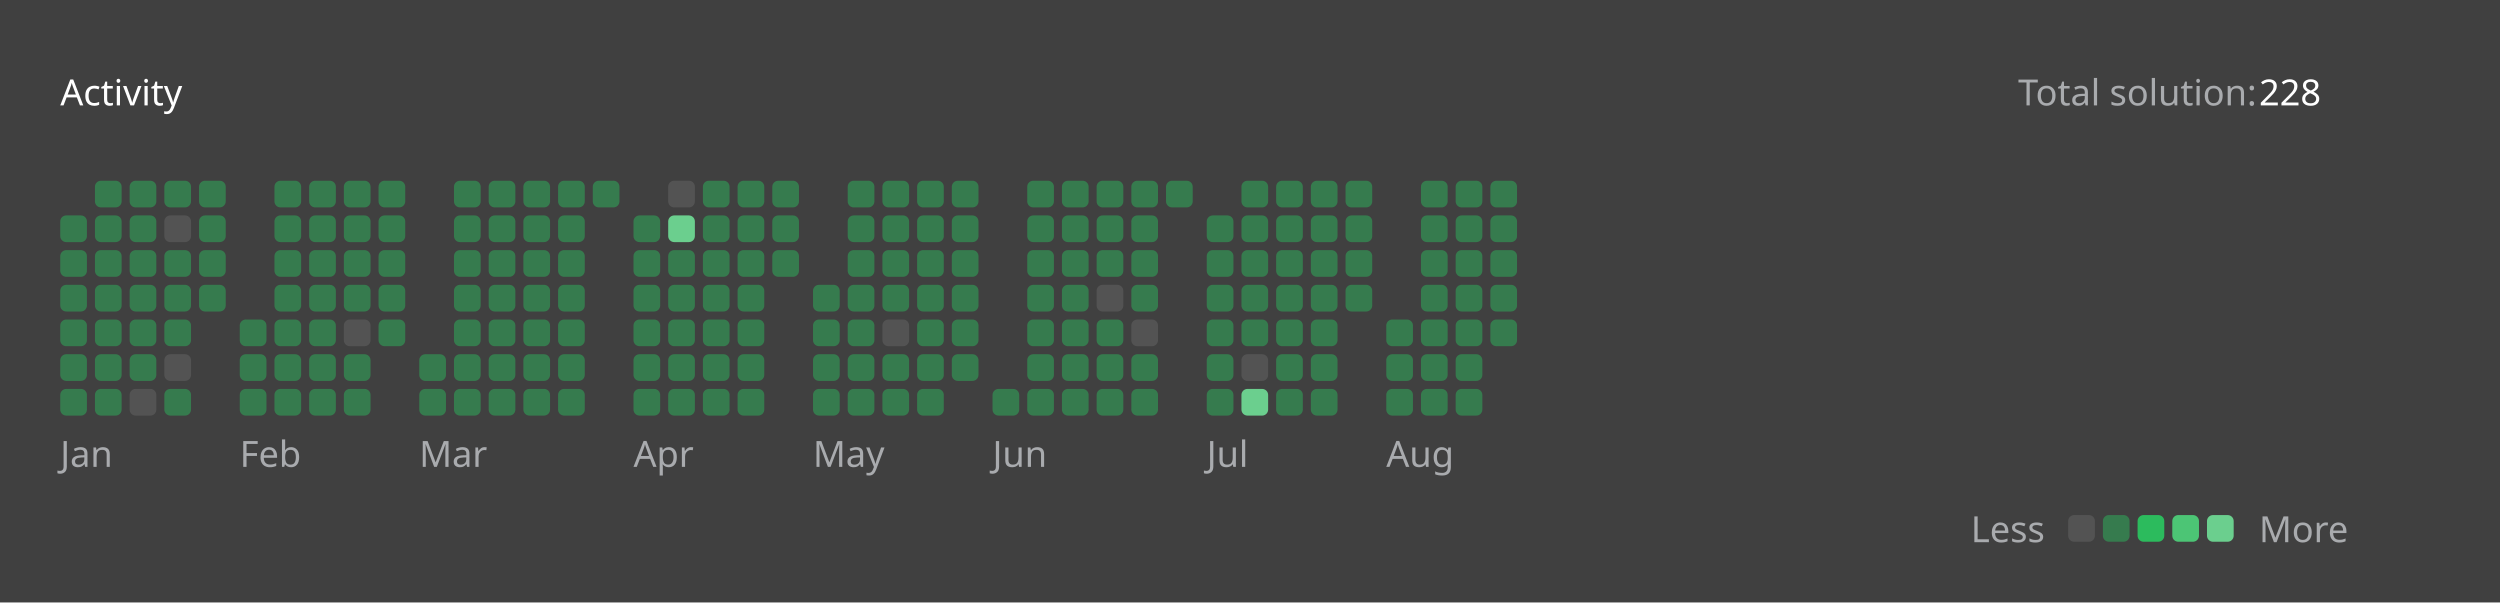
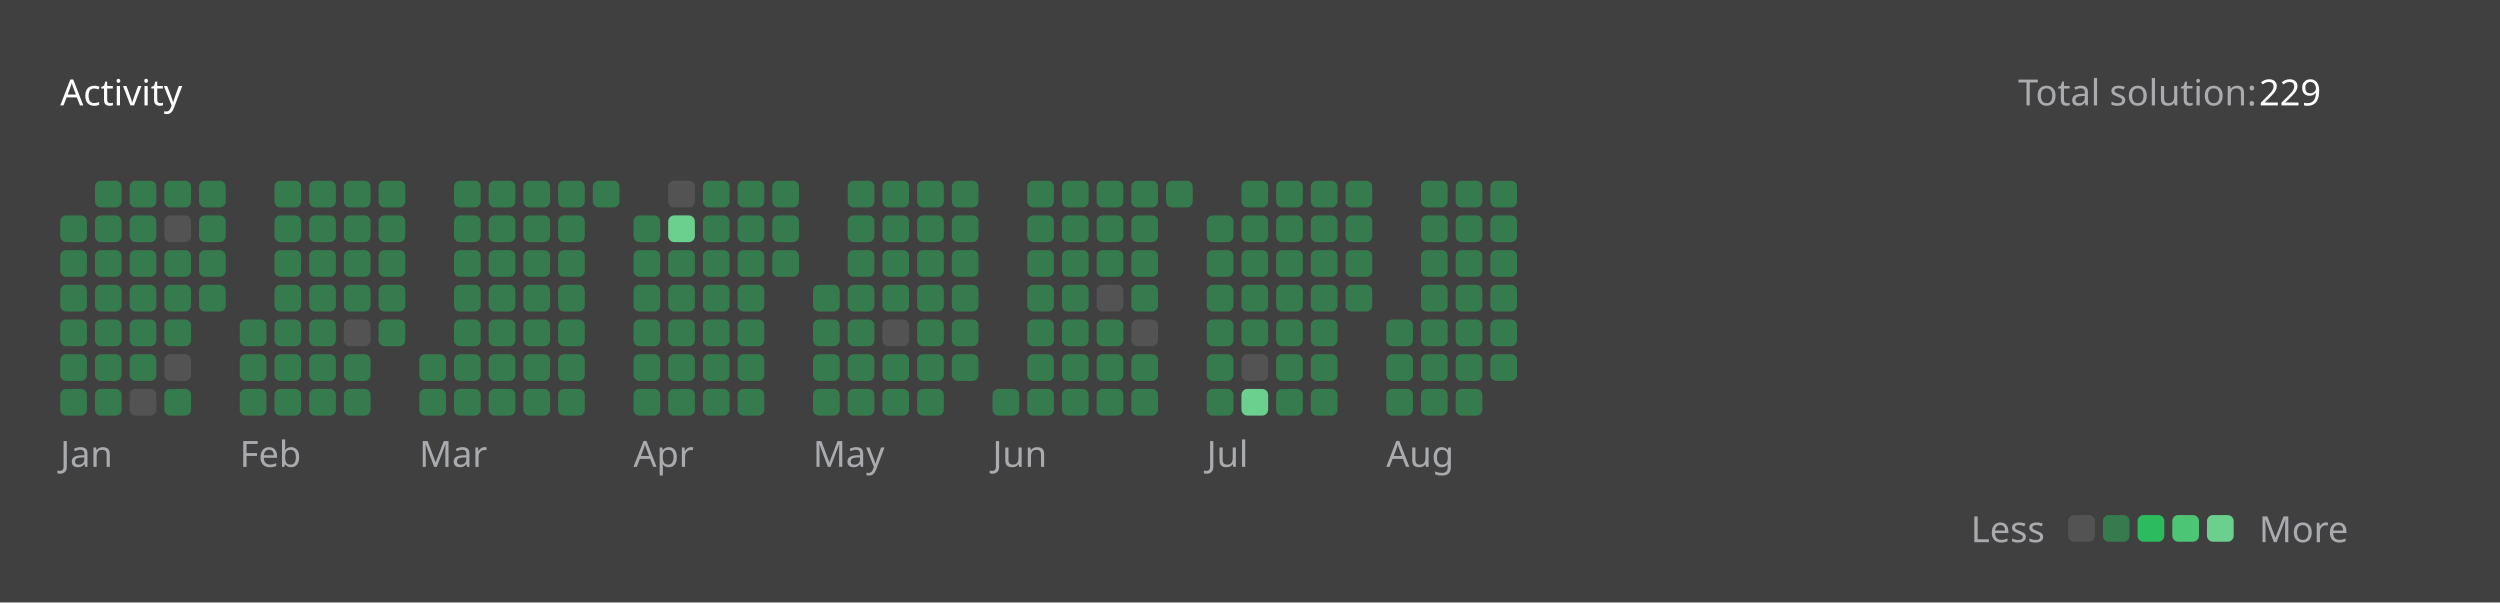
<svg xmlns="http://www.w3.org/2000/svg" version="1.1" height="200" width="830" viewBox="0 0 830 200">
  <style>*{font-family: "Segoe UI", Tahoma, Geneva, Verdana, sans-serif;}</style>
  <style>.title{font-weight: 500;font-size: 1rem;}</style>
  <style>.rotate-90{transform: rotate(-90deg);transform-origin: center;transform-box: fill-box;}</style>
  <style>.state{font-size: .75rem;}</style>
  <style>.light{color: #ffffff;fill: #ffffff;}</style>
  <style>.light-gray{color: #eff2f699;fill: #eff2f699;}</style>
  <style>.dark-gray{color: #ebebf54d;fill: #ebebf54d;}</style>
  <style>.gray{color: #747474;fill: #747474;}</style>
  <style>.orange{color: #ffa116;fill: #ffa116;}</style>
  <style>.background{color: #404040;fill: #404040;}</style>
  <style>.level-1-block{fill: #ffffff1a;}</style>
  <style>.level-2-block{fill: #2cb55d80;}</style>
  <style>.level-3-block{fill: #2cbb5dff;}</style>
  <style>.level-4-block{fill: #4cc575ff;}</style>
  <style>.level-5-block{fill: #6bcf8eff;}</style>
  <rect fill="#404040" x="0" y="0" width="830" height="200" rx="0.5rem" />
  <g text-anchor="start" text-decoration="1" class="title">
    <text x="20" y="35">
      <tspan class="light">Activity</tspan>
      <tspan class="orange" />
    </text>
  </g>
  <g class="state">
    <text x="670" y="35" class="light-gray"> Total solution: </text>
-     <text x="750" y="35" class="light"> 228 </text>
+     <text x="750" y="35" class="light"> 229 </text>
    <text x="678.88" y="180" class="light-gray" text-anchor="end">Less</text>
    <rect x="686.64" y="171" width="8.86" height="8.86" rx="2" ry="2" class="level-1-block" />
    <rect x="698.16" y="171" width="8.86" height="8.86" rx="2" ry="2" class="level-2-block" />
    <rect x="709.68" y="171" width="8.86" height="8.86" rx="2" ry="2" class="level-3-block" />
    <rect x="721.2" y="171" width="8.86" height="8.86" rx="2" ry="2" class="level-4-block" />
    <rect x="732.72" y="171" width="8.86" height="8.86" rx="2" ry="2" class="level-5-block" />
    <text x="750" y="180" class="light-gray">More</text>
  </g>
  <g x="20" y="60">
    <g x="20" y="60">
      <g x="20.0" y="60">
        <rect x="20.0" y="71.52" width="8.86" height="8.86" rx="2" ry="2" class="level-2-block" />
        <rect x="20.0" y="83.04" width="8.86" height="8.86" rx="2" ry="2" class="level-2-block" />
        <rect x="20.0" y="94.56" width="8.86" height="8.86" rx="2" ry="2" class="level-2-block" />
        <rect x="20.0" y="106.08" width="8.86" height="8.86" rx="2" ry="2" class="level-2-block" />
        <rect x="20.0" y="117.6" width="8.86" height="8.86" rx="2" ry="2" class="level-2-block" />
        <rect x="20.0" y="129.12" width="8.86" height="8.86" rx="2" ry="2" class="level-2-block" />
      </g>
      <g x="31.52" y="60">
        <rect x="31.52" y="60.0" width="8.86" height="8.86" rx="2" ry="2" class="level-2-block" />
        <rect x="31.52" y="71.52" width="8.86" height="8.86" rx="2" ry="2" class="level-2-block" />
        <rect x="31.52" y="83.04" width="8.86" height="8.86" rx="2" ry="2" class="level-2-block" />
        <rect x="31.52" y="94.56" width="8.86" height="8.86" rx="2" ry="2" class="level-2-block" />
        <rect x="31.52" y="106.08" width="8.86" height="8.86" rx="2" ry="2" class="level-2-block" />
        <rect x="31.52" y="117.6" width="8.86" height="8.86" rx="2" ry="2" class="level-2-block" />
        <rect x="31.52" y="129.12" width="8.86" height="8.86" rx="2" ry="2" class="level-2-block" />
      </g>
      <g x="43.04" y="60">
        <rect x="43.04" y="60.0" width="8.86" height="8.86" rx="2" ry="2" class="level-2-block" />
        <rect x="43.04" y="71.52" width="8.86" height="8.86" rx="2" ry="2" class="level-2-block" />
        <rect x="43.04" y="83.04" width="8.86" height="8.86" rx="2" ry="2" class="level-2-block" />
        <rect x="43.04" y="94.56" width="8.86" height="8.86" rx="2" ry="2" class="level-2-block" />
        <rect x="43.04" y="106.08" width="8.86" height="8.86" rx="2" ry="2" class="level-2-block" />
        <rect x="43.04" y="117.6" width="8.86" height="8.86" rx="2" ry="2" class="level-2-block" />
        <rect x="43.04" y="129.12" width="8.86" height="8.86" rx="2" ry="2" class="level-1-block" />
      </g>
      <g x="54.56" y="60">
        <rect x="54.56" y="60.0" width="8.86" height="8.86" rx="2" ry="2" class="level-2-block" />
        <rect x="54.56" y="71.52" width="8.86" height="8.86" rx="2" ry="2" class="level-1-block" />
        <rect x="54.56" y="83.04" width="8.86" height="8.86" rx="2" ry="2" class="level-2-block" />
        <rect x="54.56" y="94.56" width="8.86" height="8.86" rx="2" ry="2" class="level-2-block" />
        <rect x="54.56" y="106.08" width="8.86" height="8.86" rx="2" ry="2" class="level-2-block" />
        <rect x="54.56" y="117.6" width="8.86" height="8.86" rx="2" ry="2" class="level-1-block" />
        <rect x="54.56" y="129.12" width="8.86" height="8.86" rx="2" ry="2" class="level-2-block" />
      </g>
      <g x="66.08" y="60">
        <rect x="66.08" y="60.0" width="8.86" height="8.86" rx="2" ry="2" class="level-2-block" />
        <rect x="66.08" y="71.52" width="8.86" height="8.86" rx="2" ry="2" class="level-2-block" />
        <rect x="66.08" y="83.04" width="8.86" height="8.86" rx="2" ry="2" class="level-2-block" />
        <rect x="66.08" y="94.56" width="8.86" height="8.86" rx="2" ry="2" class="level-2-block" />
      </g>
      <text x="20.0" y="155" class="light-gray state">Jan</text>
    </g>
  </g>
  <g x="79.6" y="60">
    <g x="79.6" y="60">
      <g x="79.6" y="60">
        <rect x="79.6" y="106.08" width="8.86" height="8.86" rx="2" ry="2" class="level-2-block" />
        <rect x="79.6" y="117.6" width="8.86" height="8.86" rx="2" ry="2" class="level-2-block" />
        <rect x="79.6" y="129.12" width="8.86" height="8.86" rx="2" ry="2" class="level-2-block" />
      </g>
      <g x="91.12" y="60">
        <rect x="91.12" y="60.0" width="8.86" height="8.86" rx="2" ry="2" class="level-2-block" />
        <rect x="91.12" y="71.52" width="8.86" height="8.86" rx="2" ry="2" class="level-2-block" />
        <rect x="91.12" y="83.04" width="8.86" height="8.86" rx="2" ry="2" class="level-2-block" />
        <rect x="91.12" y="94.56" width="8.86" height="8.86" rx="2" ry="2" class="level-2-block" />
        <rect x="91.12" y="106.08" width="8.86" height="8.86" rx="2" ry="2" class="level-2-block" />
        <rect x="91.12" y="117.6" width="8.86" height="8.86" rx="2" ry="2" class="level-2-block" />
        <rect x="91.12" y="129.12" width="8.86" height="8.86" rx="2" ry="2" class="level-2-block" />
      </g>
      <g x="102.64" y="60">
        <rect x="102.64" y="60.0" width="8.86" height="8.86" rx="2" ry="2" class="level-2-block" />
        <rect x="102.64" y="71.52" width="8.86" height="8.86" rx="2" ry="2" class="level-2-block" />
        <rect x="102.64" y="83.04" width="8.86" height="8.86" rx="2" ry="2" class="level-2-block" />
        <rect x="102.64" y="94.56" width="8.86" height="8.86" rx="2" ry="2" class="level-2-block" />
        <rect x="102.64" y="106.08" width="8.86" height="8.86" rx="2" ry="2" class="level-2-block" />
        <rect x="102.64" y="117.6" width="8.86" height="8.86" rx="2" ry="2" class="level-2-block" />
        <rect x="102.64" y="129.12" width="8.86" height="8.86" rx="2" ry="2" class="level-2-block" />
      </g>
      <g x="114.16" y="60">
        <rect x="114.16" y="60.0" width="8.86" height="8.86" rx="2" ry="2" class="level-2-block" />
        <rect x="114.16" y="71.52" width="8.86" height="8.86" rx="2" ry="2" class="level-2-block" />
        <rect x="114.16" y="83.04" width="8.86" height="8.86" rx="2" ry="2" class="level-2-block" />
        <rect x="114.16" y="94.56" width="8.86" height="8.86" rx="2" ry="2" class="level-2-block" />
        <rect x="114.16" y="106.08" width="8.86" height="8.86" rx="2" ry="2" class="level-1-block" />
        <rect x="114.16" y="117.6" width="8.86" height="8.86" rx="2" ry="2" class="level-2-block" />
        <rect x="114.16" y="129.12" width="8.86" height="8.86" rx="2" ry="2" class="level-2-block" />
      </g>
      <g x="125.68" y="60">
        <rect x="125.68" y="60.0" width="8.86" height="8.86" rx="2" ry="2" class="level-2-block" />
        <rect x="125.68" y="71.52" width="8.86" height="8.86" rx="2" ry="2" class="level-2-block" />
        <rect x="125.68" y="83.04" width="8.86" height="8.86" rx="2" ry="2" class="level-2-block" />
        <rect x="125.68" y="94.56" width="8.86" height="8.86" rx="2" ry="2" class="level-2-block" />
        <rect x="125.68" y="106.08" width="8.86" height="8.86" rx="2" ry="2" class="level-2-block" />
      </g>
      <text x="79.6" y="155" class="light-gray state">Feb</text>
    </g>
  </g>
  <g x="139.2" y="60">
    <g x="139.2" y="60">
      <g x="139.2" y="60">
        <rect x="139.2" y="117.6" width="8.86" height="8.86" rx="2" ry="2" class="level-2-block" />
        <rect x="139.2" y="129.12" width="8.86" height="8.86" rx="2" ry="2" class="level-2-block" />
      </g>
      <g x="150.72" y="60">
        <rect x="150.72" y="60.0" width="8.86" height="8.86" rx="2" ry="2" class="level-2-block" />
        <rect x="150.72" y="71.52" width="8.86" height="8.86" rx="2" ry="2" class="level-2-block" />
        <rect x="150.72" y="83.04" width="8.86" height="8.86" rx="2" ry="2" class="level-2-block" />
        <rect x="150.72" y="94.56" width="8.86" height="8.86" rx="2" ry="2" class="level-2-block" />
        <rect x="150.72" y="106.08" width="8.86" height="8.86" rx="2" ry="2" class="level-2-block" />
        <rect x="150.72" y="117.6" width="8.86" height="8.86" rx="2" ry="2" class="level-2-block" />
        <rect x="150.72" y="129.12" width="8.86" height="8.86" rx="2" ry="2" class="level-2-block" />
      </g>
      <g x="162.24" y="60">
        <rect x="162.24" y="60.0" width="8.86" height="8.86" rx="2" ry="2" class="level-2-block" />
        <rect x="162.24" y="71.52" width="8.86" height="8.86" rx="2" ry="2" class="level-2-block" />
        <rect x="162.24" y="83.04" width="8.86" height="8.86" rx="2" ry="2" class="level-2-block" />
        <rect x="162.24" y="94.56" width="8.86" height="8.86" rx="2" ry="2" class="level-2-block" />
        <rect x="162.24" y="106.08" width="8.86" height="8.86" rx="2" ry="2" class="level-2-block" />
        <rect x="162.24" y="117.6" width="8.86" height="8.86" rx="2" ry="2" class="level-2-block" />
        <rect x="162.24" y="129.12" width="8.86" height="8.86" rx="2" ry="2" class="level-2-block" />
      </g>
      <g x="173.76" y="60">
        <rect x="173.76" y="60.0" width="8.86" height="8.86" rx="2" ry="2" class="level-2-block" />
        <rect x="173.76" y="71.52" width="8.86" height="8.86" rx="2" ry="2" class="level-2-block" />
        <rect x="173.76" y="83.04" width="8.86" height="8.86" rx="2" ry="2" class="level-2-block" />
        <rect x="173.76" y="94.56" width="8.86" height="8.86" rx="2" ry="2" class="level-2-block" />
        <rect x="173.76" y="106.08" width="8.86" height="8.86" rx="2" ry="2" class="level-2-block" />
        <rect x="173.76" y="117.6" width="8.86" height="8.86" rx="2" ry="2" class="level-2-block" />
        <rect x="173.76" y="129.12" width="8.86" height="8.86" rx="2" ry="2" class="level-2-block" />
      </g>
      <g x="185.28" y="60">
        <rect x="185.28" y="60.0" width="8.86" height="8.86" rx="2" ry="2" class="level-2-block" />
        <rect x="185.28" y="71.52" width="8.86" height="8.86" rx="2" ry="2" class="level-2-block" />
        <rect x="185.28" y="83.04" width="8.86" height="8.86" rx="2" ry="2" class="level-2-block" />
        <rect x="185.28" y="94.56" width="8.86" height="8.86" rx="2" ry="2" class="level-2-block" />
        <rect x="185.28" y="106.08" width="8.86" height="8.86" rx="2" ry="2" class="level-2-block" />
        <rect x="185.28" y="117.6" width="8.86" height="8.86" rx="2" ry="2" class="level-2-block" />
        <rect x="185.28" y="129.12" width="8.86" height="8.86" rx="2" ry="2" class="level-2-block" />
      </g>
      <g x="196.8" y="60">
        <rect x="196.8" y="60.0" width="8.86" height="8.86" rx="2" ry="2" class="level-2-block" />
      </g>
      <text x="139.2" y="155" class="light-gray state">Mar</text>
    </g>
  </g>
  <g x="210.32" y="60">
    <g x="210.32" y="60">
      <g x="210.32" y="60">
        <rect x="210.32" y="71.52" width="8.86" height="8.86" rx="2" ry="2" class="level-2-block" />
        <rect x="210.32" y="83.04" width="8.86" height="8.86" rx="2" ry="2" class="level-2-block" />
        <rect x="210.32" y="94.56" width="8.86" height="8.86" rx="2" ry="2" class="level-2-block" />
        <rect x="210.32" y="106.08" width="8.86" height="8.86" rx="2" ry="2" class="level-2-block" />
        <rect x="210.32" y="117.6" width="8.86" height="8.86" rx="2" ry="2" class="level-2-block" />
        <rect x="210.32" y="129.12" width="8.86" height="8.86" rx="2" ry="2" class="level-2-block" />
      </g>
      <g x="221.84" y="60">
        <rect x="221.84" y="60.0" width="8.86" height="8.86" rx="2" ry="2" class="level-1-block" />
        <rect x="221.84" y="71.52" width="8.86" height="8.86" rx="2" ry="2" class="level-5-block" />
        <rect x="221.84" y="83.04" width="8.86" height="8.86" rx="2" ry="2" class="level-2-block" />
        <rect x="221.84" y="94.56" width="8.86" height="8.86" rx="2" ry="2" class="level-2-block" />
        <rect x="221.84" y="106.08" width="8.86" height="8.86" rx="2" ry="2" class="level-2-block" />
        <rect x="221.84" y="117.6" width="8.86" height="8.86" rx="2" ry="2" class="level-2-block" />
        <rect x="221.84" y="129.12" width="8.86" height="8.86" rx="2" ry="2" class="level-2-block" />
      </g>
      <g x="233.36" y="60">
        <rect x="233.36" y="60.0" width="8.86" height="8.86" rx="2" ry="2" class="level-2-block" />
        <rect x="233.36" y="71.52" width="8.86" height="8.86" rx="2" ry="2" class="level-2-block" />
        <rect x="233.36" y="83.04" width="8.86" height="8.86" rx="2" ry="2" class="level-2-block" />
        <rect x="233.36" y="94.56" width="8.86" height="8.86" rx="2" ry="2" class="level-2-block" />
        <rect x="233.36" y="106.08" width="8.86" height="8.86" rx="2" ry="2" class="level-2-block" />
        <rect x="233.36" y="117.6" width="8.86" height="8.86" rx="2" ry="2" class="level-2-block" />
        <rect x="233.36" y="129.12" width="8.86" height="8.86" rx="2" ry="2" class="level-2-block" />
      </g>
      <g x="244.88" y="60">
        <rect x="244.88" y="60.0" width="8.86" height="8.86" rx="2" ry="2" class="level-2-block" />
        <rect x="244.88" y="71.52" width="8.86" height="8.86" rx="2" ry="2" class="level-2-block" />
        <rect x="244.88" y="83.04" width="8.86" height="8.86" rx="2" ry="2" class="level-2-block" />
        <rect x="244.88" y="94.56" width="8.86" height="8.86" rx="2" ry="2" class="level-2-block" />
        <rect x="244.88" y="106.08" width="8.86" height="8.86" rx="2" ry="2" class="level-2-block" />
        <rect x="244.88" y="117.6" width="8.86" height="8.86" rx="2" ry="2" class="level-2-block" />
        <rect x="244.88" y="129.12" width="8.86" height="8.86" rx="2" ry="2" class="level-2-block" />
      </g>
      <g x="256.4" y="60">
        <rect x="256.4" y="60.0" width="8.86" height="8.86" rx="2" ry="2" class="level-2-block" />
        <rect x="256.4" y="71.52" width="8.86" height="8.86" rx="2" ry="2" class="level-2-block" />
        <rect x="256.4" y="83.04" width="8.86" height="8.86" rx="2" ry="2" class="level-2-block" />
      </g>
      <text x="210.32" y="155" class="light-gray state">Apr</text>
    </g>
  </g>
  <g x="269.92" y="60">
    <g x="269.92" y="60">
      <g x="269.92" y="60">
        <rect x="269.92" y="94.56" width="8.86" height="8.86" rx="2" ry="2" class="level-2-block" />
        <rect x="269.92" y="106.08" width="8.86" height="8.86" rx="2" ry="2" class="level-2-block" />
        <rect x="269.92" y="117.6" width="8.86" height="8.86" rx="2" ry="2" class="level-2-block" />
        <rect x="269.92" y="129.12" width="8.86" height="8.86" rx="2" ry="2" class="level-2-block" />
      </g>
      <g x="281.44" y="60">
        <rect x="281.44" y="60.0" width="8.86" height="8.86" rx="2" ry="2" class="level-2-block" />
        <rect x="281.44" y="71.52" width="8.86" height="8.86" rx="2" ry="2" class="level-2-block" />
        <rect x="281.44" y="83.04" width="8.86" height="8.86" rx="2" ry="2" class="level-2-block" />
        <rect x="281.44" y="94.56" width="8.86" height="8.86" rx="2" ry="2" class="level-2-block" />
        <rect x="281.44" y="106.08" width="8.86" height="8.86" rx="2" ry="2" class="level-2-block" />
        <rect x="281.44" y="117.6" width="8.86" height="8.86" rx="2" ry="2" class="level-2-block" />
        <rect x="281.44" y="129.12" width="8.86" height="8.86" rx="2" ry="2" class="level-2-block" />
      </g>
      <g x="292.96" y="60">
        <rect x="292.96" y="60.0" width="8.86" height="8.86" rx="2" ry="2" class="level-2-block" />
        <rect x="292.96" y="71.52" width="8.86" height="8.86" rx="2" ry="2" class="level-2-block" />
        <rect x="292.96" y="83.04" width="8.86" height="8.86" rx="2" ry="2" class="level-2-block" />
        <rect x="292.96" y="94.56" width="8.86" height="8.86" rx="2" ry="2" class="level-2-block" />
        <rect x="292.96" y="106.08" width="8.86" height="8.86" rx="2" ry="2" class="level-1-block" />
        <rect x="292.96" y="117.6" width="8.86" height="8.86" rx="2" ry="2" class="level-2-block" />
        <rect x="292.96" y="129.12" width="8.86" height="8.86" rx="2" ry="2" class="level-2-block" />
      </g>
      <g x="304.48" y="60">
        <rect x="304.48" y="60.0" width="8.86" height="8.86" rx="2" ry="2" class="level-2-block" />
        <rect x="304.48" y="71.52" width="8.86" height="8.86" rx="2" ry="2" class="level-2-block" />
        <rect x="304.48" y="83.04" width="8.86" height="8.86" rx="2" ry="2" class="level-2-block" />
        <rect x="304.48" y="94.56" width="8.86" height="8.86" rx="2" ry="2" class="level-2-block" />
        <rect x="304.48" y="106.08" width="8.86" height="8.86" rx="2" ry="2" class="level-2-block" />
        <rect x="304.48" y="117.6" width="8.86" height="8.86" rx="2" ry="2" class="level-2-block" />
        <rect x="304.48" y="129.12" width="8.86" height="8.86" rx="2" ry="2" class="level-2-block" />
      </g>
      <g x="316" y="60">
        <rect x="316" y="60.0" width="8.86" height="8.86" rx="2" ry="2" class="level-2-block" />
        <rect x="316" y="71.52" width="8.86" height="8.86" rx="2" ry="2" class="level-2-block" />
        <rect x="316" y="83.04" width="8.86" height="8.86" rx="2" ry="2" class="level-2-block" />
        <rect x="316" y="94.56" width="8.86" height="8.86" rx="2" ry="2" class="level-2-block" />
        <rect x="316" y="106.08" width="8.86" height="8.86" rx="2" ry="2" class="level-2-block" />
        <rect x="316" y="117.6" width="8.86" height="8.86" rx="2" ry="2" class="level-2-block" />
      </g>
      <text x="269.92" y="155" class="light-gray state">May</text>
    </g>
  </g>
  <g x="329.52" y="60">
    <g x="329.52" y="60">
      <g x="329.52" y="60">
        <rect x="329.52" y="129.12" width="8.86" height="8.86" rx="2" ry="2" class="level-2-block" />
      </g>
      <g x="341.04" y="60">
        <rect x="341.04" y="60.0" width="8.86" height="8.86" rx="2" ry="2" class="level-2-block" />
        <rect x="341.04" y="71.52" width="8.86" height="8.86" rx="2" ry="2" class="level-2-block" />
        <rect x="341.04" y="83.04" width="8.86" height="8.86" rx="2" ry="2" class="level-2-block" />
        <rect x="341.04" y="94.56" width="8.86" height="8.86" rx="2" ry="2" class="level-2-block" />
        <rect x="341.04" y="106.08" width="8.86" height="8.86" rx="2" ry="2" class="level-2-block" />
        <rect x="341.04" y="117.6" width="8.86" height="8.86" rx="2" ry="2" class="level-2-block" />
        <rect x="341.04" y="129.12" width="8.86" height="8.86" rx="2" ry="2" class="level-2-block" />
      </g>
      <g x="352.56" y="60">
        <rect x="352.56" y="60.0" width="8.86" height="8.86" rx="2" ry="2" class="level-2-block" />
        <rect x="352.56" y="71.52" width="8.86" height="8.86" rx="2" ry="2" class="level-2-block" />
        <rect x="352.56" y="83.04" width="8.86" height="8.86" rx="2" ry="2" class="level-2-block" />
        <rect x="352.56" y="94.56" width="8.86" height="8.86" rx="2" ry="2" class="level-2-block" />
        <rect x="352.56" y="106.08" width="8.86" height="8.86" rx="2" ry="2" class="level-2-block" />
        <rect x="352.56" y="117.6" width="8.86" height="8.86" rx="2" ry="2" class="level-2-block" />
        <rect x="352.56" y="129.12" width="8.86" height="8.86" rx="2" ry="2" class="level-2-block" />
      </g>
      <g x="364.08" y="60">
        <rect x="364.08" y="60.0" width="8.86" height="8.86" rx="2" ry="2" class="level-2-block" />
        <rect x="364.08" y="71.52" width="8.86" height="8.86" rx="2" ry="2" class="level-2-block" />
        <rect x="364.08" y="83.04" width="8.86" height="8.86" rx="2" ry="2" class="level-2-block" />
        <rect x="364.08" y="94.56" width="8.86" height="8.86" rx="2" ry="2" class="level-1-block" />
        <rect x="364.08" y="106.08" width="8.86" height="8.86" rx="2" ry="2" class="level-2-block" />
        <rect x="364.08" y="117.6" width="8.86" height="8.86" rx="2" ry="2" class="level-2-block" />
        <rect x="364.08" y="129.12" width="8.86" height="8.86" rx="2" ry="2" class="level-2-block" />
      </g>
      <g x="375.6" y="60">
        <rect x="375.6" y="60.0" width="8.86" height="8.86" rx="2" ry="2" class="level-2-block" />
        <rect x="375.6" y="71.52" width="8.86" height="8.86" rx="2" ry="2" class="level-2-block" />
        <rect x="375.6" y="83.04" width="8.86" height="8.86" rx="2" ry="2" class="level-2-block" />
        <rect x="375.6" y="94.56" width="8.86" height="8.86" rx="2" ry="2" class="level-2-block" />
        <rect x="375.6" y="106.08" width="8.86" height="8.86" rx="2" ry="2" class="level-1-block" />
        <rect x="375.6" y="117.6" width="8.86" height="8.86" rx="2" ry="2" class="level-2-block" />
        <rect x="375.6" y="129.12" width="8.86" height="8.86" rx="2" ry="2" class="level-2-block" />
      </g>
      <g x="387.12" y="60">
        <rect x="387.12" y="60.0" width="8.86" height="8.86" rx="2" ry="2" class="level-2-block" />
      </g>
      <text x="329.52" y="155" class="light-gray state">Jun</text>
    </g>
  </g>
  <g x="400.64" y="60">
    <g x="400.64" y="60">
      <g x="400.64" y="60">
        <rect x="400.64" y="71.52" width="8.86" height="8.86" rx="2" ry="2" class="level-2-block" />
        <rect x="400.64" y="83.04" width="8.86" height="8.86" rx="2" ry="2" class="level-2-block" />
        <rect x="400.64" y="94.56" width="8.86" height="8.86" rx="2" ry="2" class="level-2-block" />
        <rect x="400.64" y="106.08" width="8.86" height="8.86" rx="2" ry="2" class="level-2-block" />
        <rect x="400.64" y="117.6" width="8.86" height="8.86" rx="2" ry="2" class="level-2-block" />
        <rect x="400.64" y="129.12" width="8.86" height="8.86" rx="2" ry="2" class="level-2-block" />
      </g>
      <g x="412.16" y="60">
        <rect x="412.16" y="60.0" width="8.86" height="8.86" rx="2" ry="2" class="level-2-block" />
        <rect x="412.16" y="71.52" width="8.86" height="8.86" rx="2" ry="2" class="level-2-block" />
        <rect x="412.16" y="83.04" width="8.86" height="8.86" rx="2" ry="2" class="level-2-block" />
        <rect x="412.16" y="94.56" width="8.86" height="8.86" rx="2" ry="2" class="level-2-block" />
        <rect x="412.16" y="106.08" width="8.86" height="8.86" rx="2" ry="2" class="level-2-block" />
        <rect x="412.16" y="117.6" width="8.86" height="8.86" rx="2" ry="2" class="level-1-block" />
        <rect x="412.16" y="129.12" width="8.86" height="8.86" rx="2" ry="2" class="level-5-block" />
      </g>
      <g x="423.68" y="60">
        <rect x="423.68" y="60.0" width="8.86" height="8.86" rx="2" ry="2" class="level-2-block" />
        <rect x="423.68" y="71.52" width="8.86" height="8.86" rx="2" ry="2" class="level-2-block" />
        <rect x="423.68" y="83.04" width="8.86" height="8.86" rx="2" ry="2" class="level-2-block" />
        <rect x="423.68" y="94.56" width="8.86" height="8.86" rx="2" ry="2" class="level-2-block" />
        <rect x="423.68" y="106.08" width="8.86" height="8.86" rx="2" ry="2" class="level-2-block" />
        <rect x="423.68" y="117.6" width="8.86" height="8.86" rx="2" ry="2" class="level-2-block" />
        <rect x="423.68" y="129.12" width="8.86" height="8.86" rx="2" ry="2" class="level-2-block" />
      </g>
      <g x="435.2" y="60">
        <rect x="435.2" y="60.0" width="8.86" height="8.86" rx="2" ry="2" class="level-2-block" />
        <rect x="435.2" y="71.52" width="8.86" height="8.86" rx="2" ry="2" class="level-2-block" />
        <rect x="435.2" y="83.04" width="8.86" height="8.86" rx="2" ry="2" class="level-2-block" />
        <rect x="435.2" y="94.56" width="8.86" height="8.86" rx="2" ry="2" class="level-2-block" />
        <rect x="435.2" y="106.08" width="8.86" height="8.86" rx="2" ry="2" class="level-2-block" />
        <rect x="435.2" y="117.6" width="8.86" height="8.86" rx="2" ry="2" class="level-2-block" />
        <rect x="435.2" y="129.12" width="8.86" height="8.86" rx="2" ry="2" class="level-2-block" />
      </g>
      <g x="446.72" y="60">
        <rect x="446.72" y="60.0" width="8.86" height="8.86" rx="2" ry="2" class="level-2-block" />
        <rect x="446.72" y="71.52" width="8.86" height="8.86" rx="2" ry="2" class="level-2-block" />
        <rect x="446.72" y="83.04" width="8.86" height="8.86" rx="2" ry="2" class="level-2-block" />
        <rect x="446.72" y="94.56" width="8.86" height="8.86" rx="2" ry="2" class="level-2-block" />
      </g>
      <text x="400.64" y="155" class="light-gray state">Jul</text>
    </g>
  </g>
  <g x="460.24" y="60">
    <g x="460.24" y="60">
      <g x="460.24" y="60">
        <rect x="460.24" y="106.08" width="8.86" height="8.86" rx="2" ry="2" class="level-2-block" />
        <rect x="460.24" y="117.6" width="8.86" height="8.86" rx="2" ry="2" class="level-2-block" />
        <rect x="460.24" y="129.12" width="8.86" height="8.86" rx="2" ry="2" class="level-2-block" />
      </g>
      <g x="471.76" y="60">
        <rect x="471.76" y="60.0" width="8.86" height="8.86" rx="2" ry="2" class="level-2-block" />
        <rect x="471.76" y="71.52" width="8.86" height="8.86" rx="2" ry="2" class="level-2-block" />
        <rect x="471.76" y="83.04" width="8.86" height="8.86" rx="2" ry="2" class="level-2-block" />
        <rect x="471.76" y="94.56" width="8.86" height="8.86" rx="2" ry="2" class="level-2-block" />
        <rect x="471.76" y="106.08" width="8.86" height="8.86" rx="2" ry="2" class="level-2-block" />
        <rect x="471.76" y="117.6" width="8.86" height="8.86" rx="2" ry="2" class="level-2-block" />
        <rect x="471.76" y="129.12" width="8.86" height="8.86" rx="2" ry="2" class="level-2-block" />
      </g>
      <g x="483.28" y="60">
        <rect x="483.28" y="60.0" width="8.86" height="8.86" rx="2" ry="2" class="level-2-block" />
        <rect x="483.28" y="71.52" width="8.86" height="8.86" rx="2" ry="2" class="level-2-block" />
        <rect x="483.28" y="83.04" width="8.86" height="8.86" rx="2" ry="2" class="level-2-block" />
        <rect x="483.28" y="94.56" width="8.86" height="8.86" rx="2" ry="2" class="level-2-block" />
        <rect x="483.28" y="106.08" width="8.86" height="8.86" rx="2" ry="2" class="level-2-block" />
        <rect x="483.28" y="117.6" width="8.86" height="8.86" rx="2" ry="2" class="level-2-block" />
        <rect x="483.28" y="129.12" width="8.86" height="8.86" rx="2" ry="2" class="level-2-block" />
      </g>
      <g x="494.8" y="60">
        <rect x="494.8" y="60.0" width="8.86" height="8.86" rx="2" ry="2" class="level-2-block" />
        <rect x="494.8" y="71.52" width="8.86" height="8.86" rx="2" ry="2" class="level-2-block" />
        <rect x="494.8" y="83.04" width="8.86" height="8.86" rx="2" ry="2" class="level-2-block" />
        <rect x="494.8" y="94.56" width="8.86" height="8.86" rx="2" ry="2" class="level-2-block" />
        <rect x="494.8" y="106.08" width="8.86" height="8.86" rx="2" ry="2" class="level-2-block" />
+         <rect x="494.8" y="117.6" width="8.86" height="8.86" rx="2" ry="2" class="level-2-block" />
      </g>
      <text x="460.24" y="155" class="light-gray state">Aug</text>
    </g>
  </g>
</svg>
